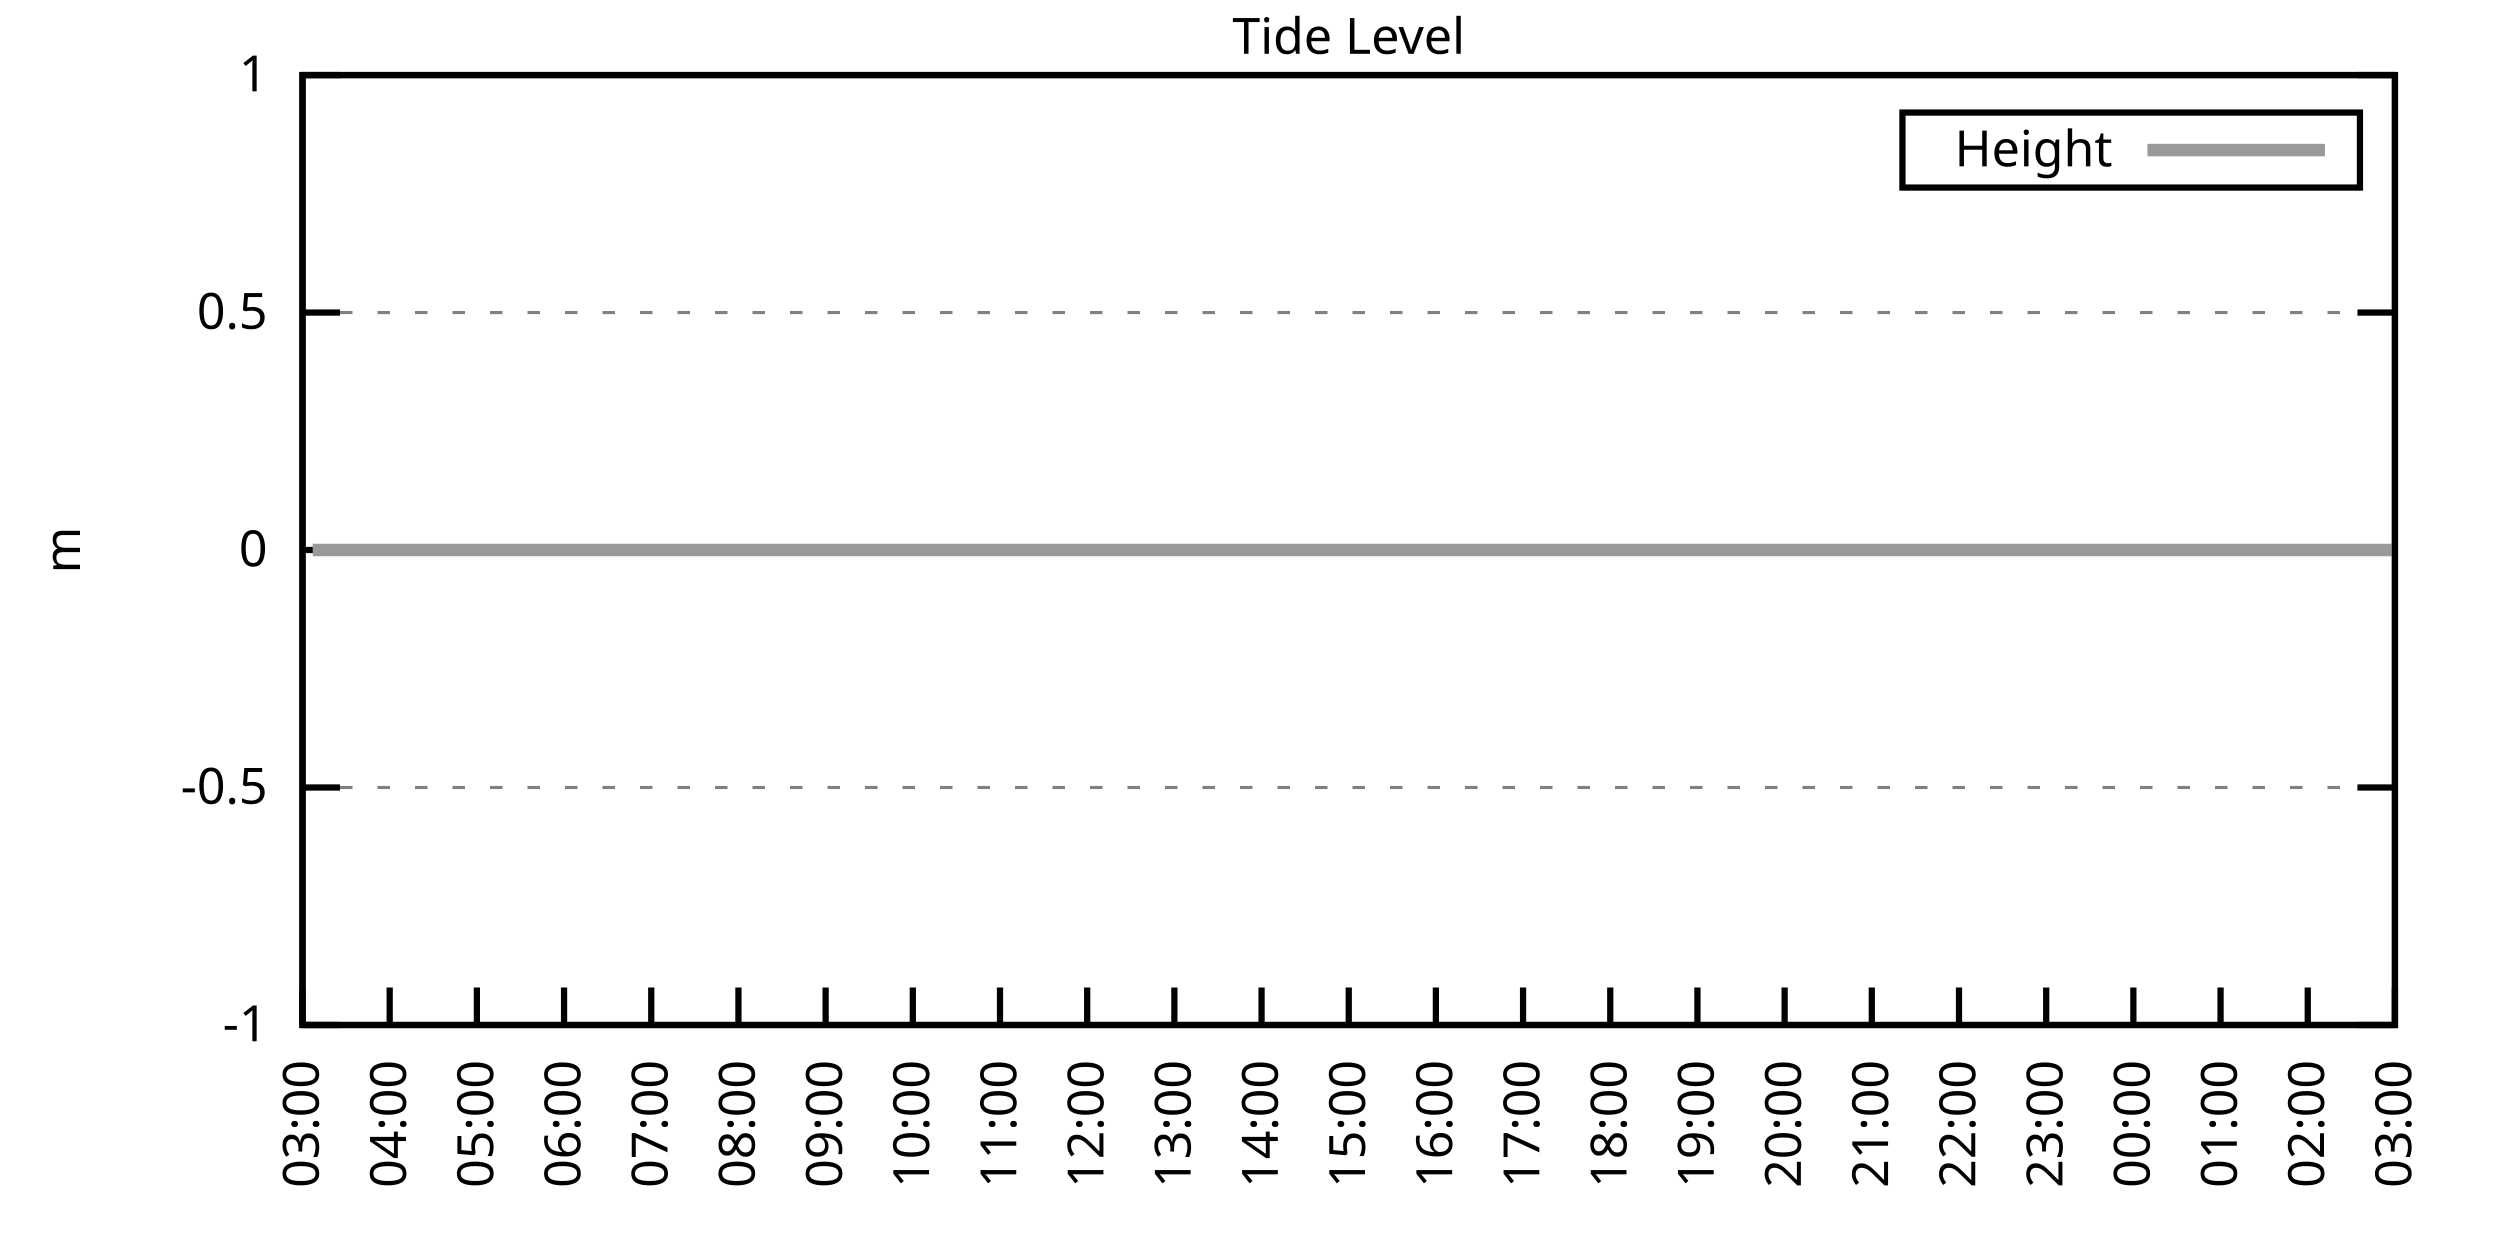
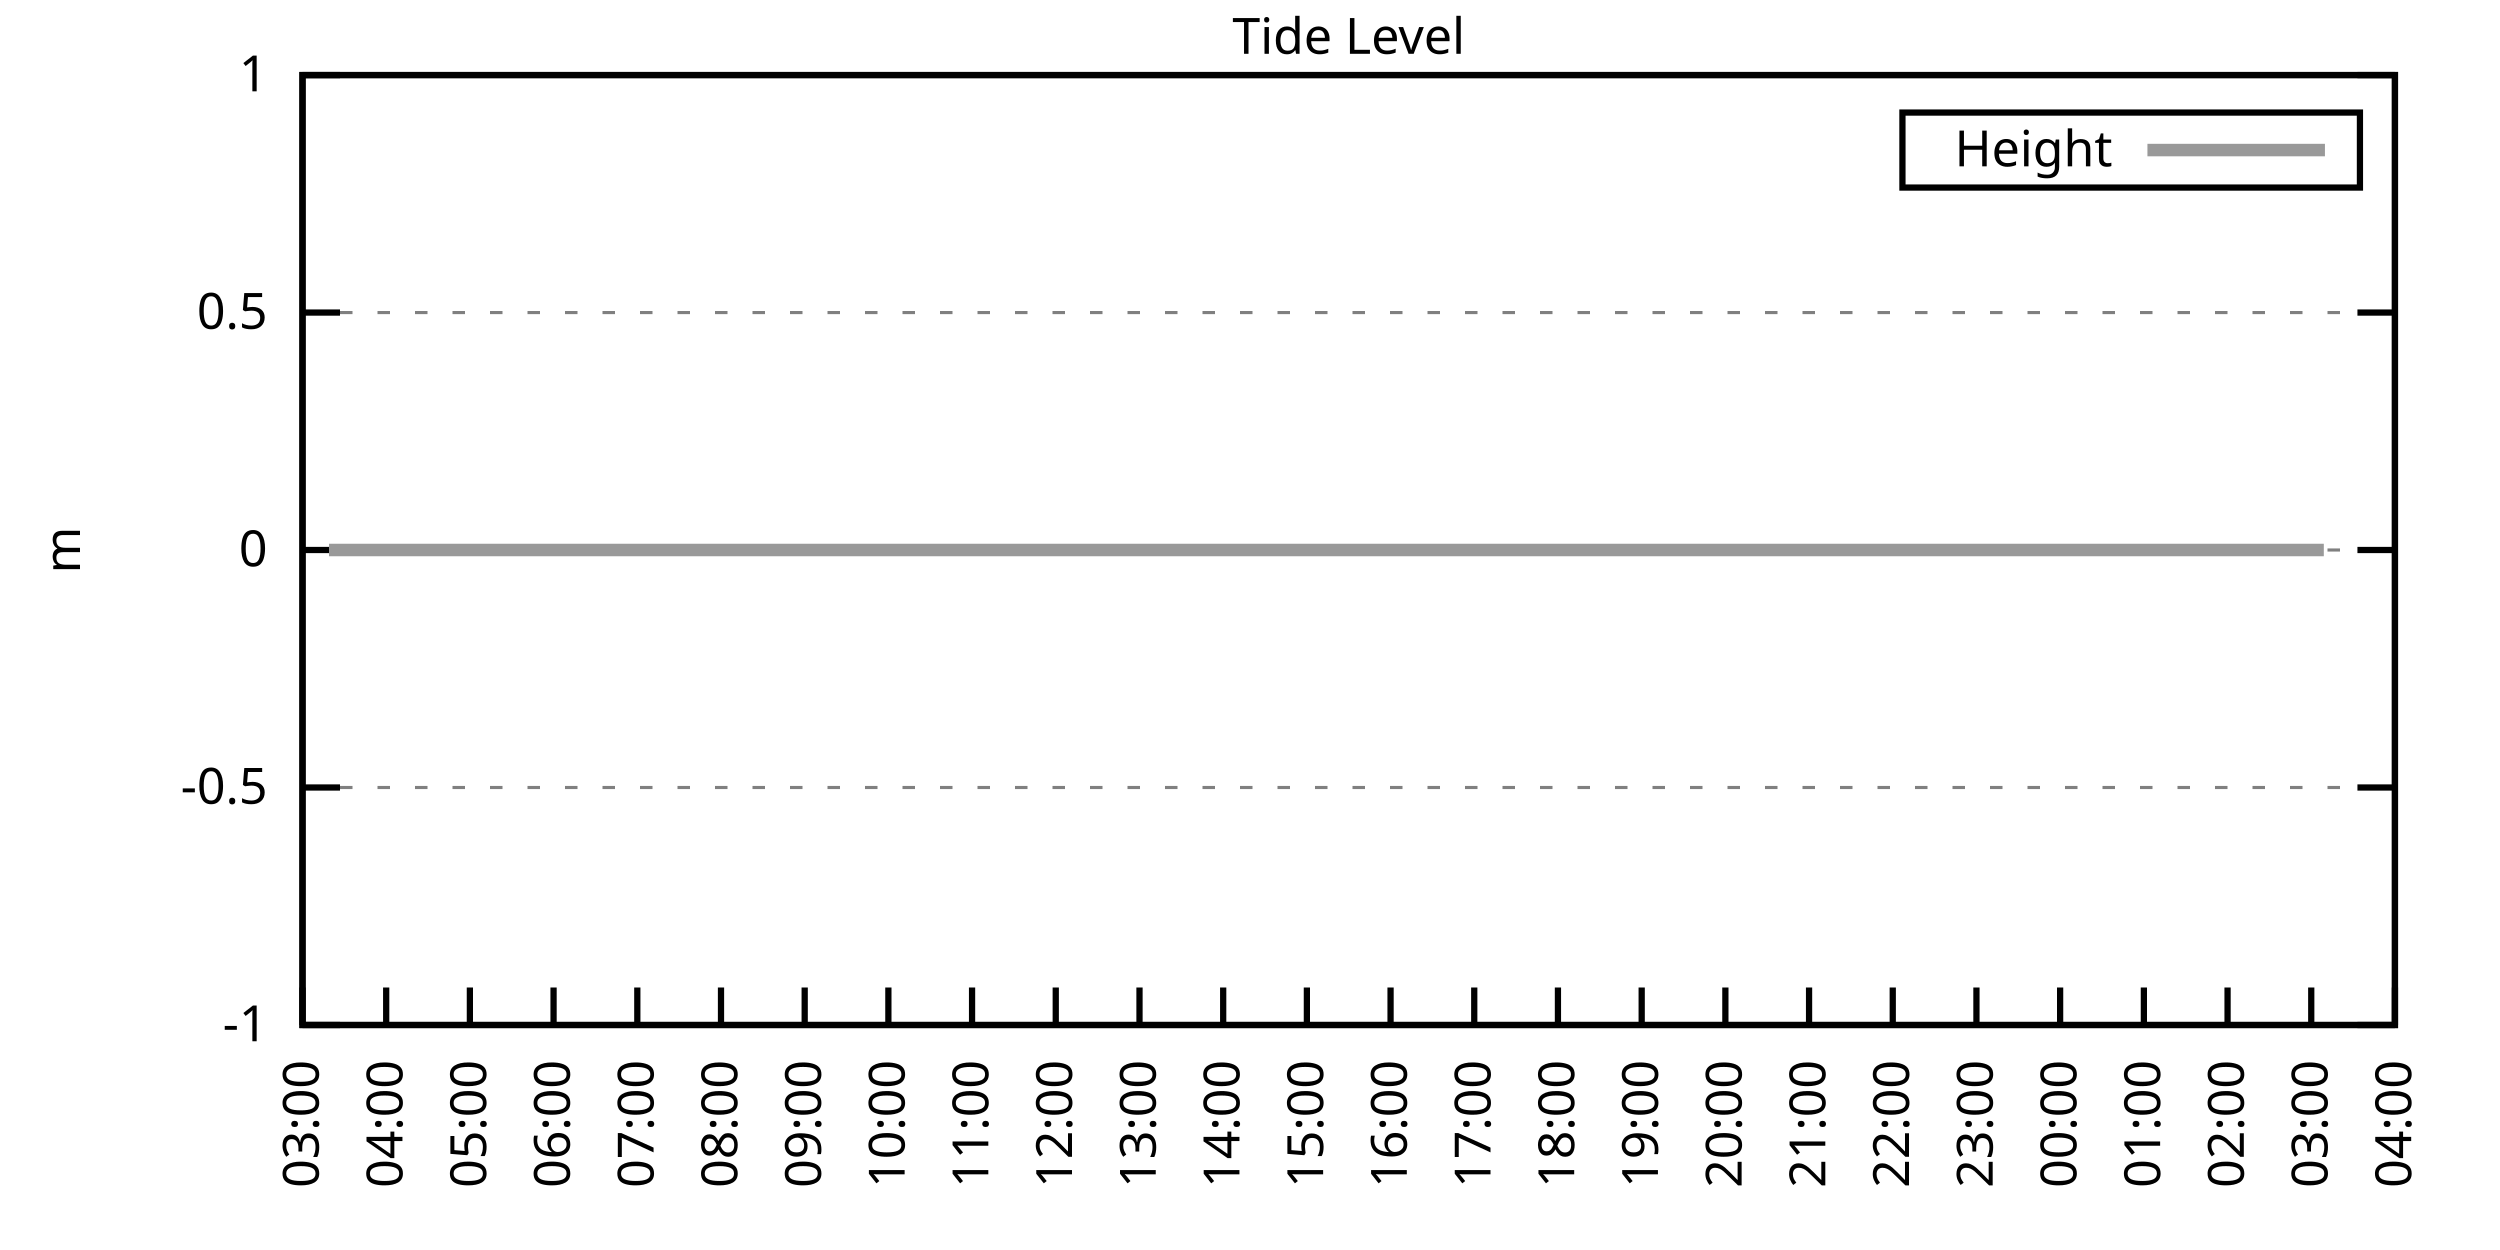
<svg xmlns="http://www.w3.org/2000/svg" xmlns:xlink="http://www.w3.org/1999/xlink" width="400" height="200" viewBox="0 0 400 200">
  <g id="gnuplot_canvas">
    <rect x="0" y="0" width="400" height="200" fill="none" />
    <defs>
      <circle id="gpDot" r="0.5" stroke-width="0.5" stroke="currentColor" />
      <path id="gpPt0" stroke-width="0.333" stroke="currentColor" d="M-1,0 h2 M0,-1 v2" />
      <path id="gpPt1" stroke-width="0.333" stroke="currentColor" d="M-1,-1 L1,1 M1,-1 L-1,1" />
      <path id="gpPt2" stroke-width="0.333" stroke="currentColor" d="M-1,0 L1,0 M0,-1 L0,1 M-1,-1 L1,1 M-1,1 L1,-1" />
      <rect id="gpPt3" stroke-width="0.333" stroke="currentColor" x="-1" y="-1" width="2" height="2" />
      <rect id="gpPt4" stroke-width="0.333" stroke="currentColor" fill="currentColor" x="-1" y="-1" width="2" height="2" />
      <circle id="gpPt5" stroke-width="0.333" stroke="currentColor" cx="0" cy="0" r="1" />
      <use xlink:href="#gpPt5" id="gpPt6" fill="currentColor" stroke="none" />
      <path id="gpPt7" stroke-width="0.333" stroke="currentColor" d="M0,-1.33 L-1.33,0.67 L1.33,0.67 z" />
      <use xlink:href="#gpPt7" id="gpPt8" fill="currentColor" stroke="none" />
      <use xlink:href="#gpPt7" id="gpPt9" stroke="currentColor" transform="rotate(180)" />
      <use xlink:href="#gpPt9" id="gpPt10" fill="currentColor" stroke="none" />
      <use xlink:href="#gpPt3" id="gpPt11" stroke="currentColor" transform="rotate(45)" />
      <use xlink:href="#gpPt11" id="gpPt12" fill="currentColor" stroke="none" />
      <path id="gpPt13" stroke-width="0.333" stroke="currentColor" d="M0,1.330 L1.265,0.411 L0.782,-1.067 L-0.782,-1.076 L-1.265,0.411 z" />
      <use xlink:href="#gpPt13" id="gpPt14" fill="currentColor" stroke="none" />
      <filter id="textbox" filterUnits="objectBoundingBox" x="0" y="0" height="1" width="1">
        <feFlood flood-color="white" flood-opacity="1" result="bgnd" />
        <feComposite in="SourceGraphic" in2="bgnd" operator="atop" />
      </filter>
      <filter id="greybox" filterUnits="objectBoundingBox" x="0" y="0" height="1" width="1">
        <feFlood flood-color="lightgrey" flood-opacity="1" result="grey" />
        <feComposite in="SourceGraphic" in2="grey" operator="atop" />
      </filter>
    </defs>
    <g fill="none" color="white" stroke="currentColor" stroke-width="1.00" stroke-linecap="butt" stroke-linejoin="miter">
</g>
    <g fill="none" color="black" stroke="currentColor" stroke-width="1.00" stroke-linecap="butt" stroke-linejoin="miter">
      <g stroke="none" shape-rendering="crispEdges">
        <polygon fill="rgb(255, 255, 255)" points="48.40,164.00 383.18,164.00 383.18,12.02 48.40,12.02 " />
      </g>
    </g>
    <g fill="none" color="black" stroke="currentColor" stroke-width="1.00" stroke-linecap="butt" stroke-linejoin="miter">
</g>
    <g fill="none" color="black" stroke="black" stroke-width="0.50" stroke-linecap="butt" stroke-linejoin="miter">
</g>
    <g fill="none" color="gray" stroke="currentColor" stroke-width="0.50" stroke-linecap="butt" stroke-linejoin="miter">
      <path stroke="gray" stroke-dasharray="2,4" class="gridline" d="M48.40,164.00 L383.19,164.00  " />
    </g>
    <g fill="none" color="gray" stroke="gray" stroke-width="1.00" stroke-linecap="butt" stroke-linejoin="miter">
</g>
    <g fill="none" color="black" stroke="currentColor" stroke-width="1.00" stroke-linecap="butt" stroke-linejoin="miter">
      <path stroke="black" d="M48.40,164.00 L54.40,164.00 M383.19,164.00 L377.19,164.00  " />
      <g transform="translate(42.80,166.60)" stroke="none" fill="black" font-family="Sans" font-size="8.00" text-anchor="end">
        <text>
          <tspan font-family="Sans">-1</tspan>
        </text>
      </g>
    </g>
    <g fill="none" color="black" stroke="currentColor" stroke-width="1.00" stroke-linecap="butt" stroke-linejoin="miter">
</g>
    <g fill="none" color="black" stroke="black" stroke-width="0.50" stroke-linecap="butt" stroke-linejoin="miter">
</g>
    <g fill="none" color="gray" stroke="currentColor" stroke-width="0.50" stroke-linecap="butt" stroke-linejoin="miter">
      <path stroke="gray" stroke-dasharray="2,4" class="gridline" d="M48.40,126.00 L383.19,126.00  " />
    </g>
    <g fill="none" color="gray" stroke="gray" stroke-width="1.00" stroke-linecap="butt" stroke-linejoin="miter">
</g>
    <g fill="none" color="black" stroke="currentColor" stroke-width="1.00" stroke-linecap="butt" stroke-linejoin="miter">
      <path stroke="black" d="M48.40,126.00 L54.40,126.00 M383.19,126.00 L377.19,126.00  " />
      <g transform="translate(42.80,128.60)" stroke="none" fill="black" font-family="Sans" font-size="8.00" text-anchor="end">
        <text>
          <tspan font-family="Sans">-0.5</tspan>
        </text>
      </g>
    </g>
    <g fill="none" color="black" stroke="currentColor" stroke-width="1.00" stroke-linecap="butt" stroke-linejoin="miter">
</g>
    <g fill="none" color="black" stroke="black" stroke-width="0.50" stroke-linecap="butt" stroke-linejoin="miter">
</g>
    <g fill="none" color="gray" stroke="currentColor" stroke-width="0.50" stroke-linecap="butt" stroke-linejoin="miter">
      <path stroke="gray" stroke-dasharray="2,4" class="gridline" d="M48.40,88.00 L383.19,88.00  " />
    </g>
    <g fill="none" color="gray" stroke="gray" stroke-width="1.00" stroke-linecap="butt" stroke-linejoin="miter">
</g>
    <g fill="none" color="black" stroke="currentColor" stroke-width="1.00" stroke-linecap="butt" stroke-linejoin="miter">
      <path stroke="black" d="M48.40,88.00 L54.40,88.00 M383.19,88.00 L377.19,88.00  " />
      <g transform="translate(42.80,90.60)" stroke="none" fill="black" font-family="Sans" font-size="8.00" text-anchor="end">
        <text>
          <tspan font-family="Sans"> 0</tspan>
        </text>
      </g>
    </g>
    <g fill="none" color="black" stroke="currentColor" stroke-width="1.00" stroke-linecap="butt" stroke-linejoin="miter">
</g>
    <g fill="none" color="black" stroke="black" stroke-width="0.50" stroke-linecap="butt" stroke-linejoin="miter">
</g>
    <g fill="none" color="gray" stroke="currentColor" stroke-width="0.50" stroke-linecap="butt" stroke-linejoin="miter">
      <path stroke="gray" stroke-dasharray="2,4" class="gridline" d="M48.40,50.01 L383.19,50.01  " />
    </g>
    <g fill="none" color="gray" stroke="gray" stroke-width="1.00" stroke-linecap="butt" stroke-linejoin="miter">
</g>
    <g fill="none" color="black" stroke="currentColor" stroke-width="1.00" stroke-linecap="butt" stroke-linejoin="miter">
      <path stroke="black" d="M48.40,50.01 L54.40,50.01 M383.19,50.01 L377.19,50.01  " />
      <g transform="translate(42.80,52.61)" stroke="none" fill="black" font-family="Sans" font-size="8.00" text-anchor="end">
        <text>
          <tspan font-family="Sans"> 0.5</tspan>
        </text>
      </g>
    </g>
    <g fill="none" color="black" stroke="currentColor" stroke-width="1.00" stroke-linecap="butt" stroke-linejoin="miter">
</g>
    <g fill="none" color="black" stroke="black" stroke-width="0.50" stroke-linecap="butt" stroke-linejoin="miter">
</g>
    <g fill="none" color="gray" stroke="currentColor" stroke-width="0.50" stroke-linecap="butt" stroke-linejoin="miter">
      <path stroke="gray" stroke-dasharray="2,4" class="gridline" d="M48.40,12.01 L383.19,12.01  " />
    </g>
    <g fill="none" color="gray" stroke="gray" stroke-width="1.00" stroke-linecap="butt" stroke-linejoin="miter">
</g>
    <g fill="none" color="black" stroke="currentColor" stroke-width="1.00" stroke-linecap="butt" stroke-linejoin="miter">
      <path stroke="black" d="M48.40,12.01 L54.40,12.01 M383.19,12.01 L377.19,12.01  " />
      <g transform="translate(42.80,14.61)" stroke="none" fill="black" font-family="Sans" font-size="8.00" text-anchor="end">
        <text>
          <tspan font-family="Sans"> 1</tspan>
        </text>
      </g>
    </g>
    <g fill="none" color="black" stroke="currentColor" stroke-width="1.00" stroke-linecap="butt" stroke-linejoin="miter">
      <path stroke="black" d="M48.40,164.00 L48.40,158.00  " />
      <g transform="translate(51.00,169.60) rotate(270.00)" stroke="none" fill="black" font-family="Sans" font-size="8.00" text-anchor="end">
        <text>
          <tspan font-family="Sans">03:00</tspan>
        </text>
      </g>
    </g>
    <g fill="none" color="black" stroke="currentColor" stroke-width="1.00" stroke-linecap="butt" stroke-linejoin="miter">
-       <path stroke="black" d="M62.35,164.00 L62.35,158.00  " />
-       <g transform="translate(64.95,169.60) rotate(270.00)" stroke="none" fill="black" font-family="Sans" font-size="8.00" text-anchor="end">
+       <path stroke="black" d="M61.79,164.00 L61.79,158.00  " />
+       <g transform="translate(64.39,169.60) rotate(270.00)" stroke="none" fill="black" font-family="Sans" font-size="8.00" text-anchor="end">
        <text>
          <tspan font-family="Sans">04:00</tspan>
        </text>
      </g>
    </g>
    <g fill="none" color="black" stroke="currentColor" stroke-width="1.00" stroke-linecap="butt" stroke-linejoin="miter">
-       <path stroke="black" d="M76.30,164.00 L76.30,158.00  " />
-       <g transform="translate(78.90,169.60) rotate(270.00)" stroke="none" fill="black" font-family="Sans" font-size="8.00" text-anchor="end">
+       <path stroke="black" d="M75.18,164.00 L75.18,158.00  " />
+       <g transform="translate(77.78,169.60) rotate(270.00)" stroke="none" fill="black" font-family="Sans" font-size="8.00" text-anchor="end">
        <text>
          <tspan font-family="Sans">05:00</tspan>
        </text>
      </g>
    </g>
    <g fill="none" color="black" stroke="currentColor" stroke-width="1.00" stroke-linecap="butt" stroke-linejoin="miter">
-       <path stroke="black" d="M90.25,164.00 L90.25,158.00  " />
-       <g transform="translate(92.85,169.60) rotate(270.00)" stroke="none" fill="black" font-family="Sans" font-size="8.00" text-anchor="end">
+       <path stroke="black" d="M88.57,164.00 L88.57,158.00  " />
+       <g transform="translate(91.17,169.60) rotate(270.00)" stroke="none" fill="black" font-family="Sans" font-size="8.00" text-anchor="end">
        <text>
          <tspan font-family="Sans">06:00</tspan>
        </text>
      </g>
    </g>
    <g fill="none" color="black" stroke="currentColor" stroke-width="1.00" stroke-linecap="butt" stroke-linejoin="miter">
-       <path stroke="black" d="M104.20,164.00 L104.20,158.00  " />
-       <g transform="translate(106.80,169.60) rotate(270.00)" stroke="none" fill="black" font-family="Sans" font-size="8.00" text-anchor="end">
+       <path stroke="black" d="M101.97,164.00 L101.97,158.00  " />
+       <g transform="translate(104.57,169.60) rotate(270.00)" stroke="none" fill="black" font-family="Sans" font-size="8.00" text-anchor="end">
        <text>
          <tspan font-family="Sans">07:00</tspan>
        </text>
      </g>
    </g>
    <g fill="none" color="black" stroke="currentColor" stroke-width="1.00" stroke-linecap="butt" stroke-linejoin="miter">
-       <path stroke="black" d="M118.15,164.00 L118.15,158.00  " />
-       <g transform="translate(120.75,169.60) rotate(270.00)" stroke="none" fill="black" font-family="Sans" font-size="8.00" text-anchor="end">
+       <path stroke="black" d="M115.36,164.00 L115.36,158.00  " />
+       <g transform="translate(117.96,169.60) rotate(270.00)" stroke="none" fill="black" font-family="Sans" font-size="8.00" text-anchor="end">
        <text>
          <tspan font-family="Sans">08:00</tspan>
        </text>
      </g>
    </g>
    <g fill="none" color="black" stroke="currentColor" stroke-width="1.00" stroke-linecap="butt" stroke-linejoin="miter">
-       <path stroke="black" d="M132.10,164.00 L132.10,158.00  " />
-       <g transform="translate(134.70,169.60) rotate(270.00)" stroke="none" fill="black" font-family="Sans" font-size="8.00" text-anchor="end">
+       <path stroke="black" d="M128.75,164.00 L128.75,158.00  " />
+       <g transform="translate(131.35,169.60) rotate(270.00)" stroke="none" fill="black" font-family="Sans" font-size="8.00" text-anchor="end">
        <text>
          <tspan font-family="Sans">09:00</tspan>
        </text>
      </g>
    </g>
    <g fill="none" color="black" stroke="currentColor" stroke-width="1.00" stroke-linecap="butt" stroke-linejoin="miter">
-       <path stroke="black" d="M146.05,164.00 L146.05,158.00  " />
-       <g transform="translate(148.65,169.60) rotate(270.00)" stroke="none" fill="black" font-family="Sans" font-size="8.00" text-anchor="end">
+       <path stroke="black" d="M142.14,164.00 L142.14,158.00  " />
+       <g transform="translate(144.74,169.60) rotate(270.00)" stroke="none" fill="black" font-family="Sans" font-size="8.00" text-anchor="end">
        <text>
          <tspan font-family="Sans">10:00</tspan>
        </text>
      </g>
    </g>
    <g fill="none" color="black" stroke="currentColor" stroke-width="1.00" stroke-linecap="butt" stroke-linejoin="miter">
-       <path stroke="black" d="M160.00,164.00 L160.00,158.00  " />
-       <g transform="translate(162.60,169.60) rotate(270.00)" stroke="none" fill="black" font-family="Sans" font-size="8.00" text-anchor="end">
+       <path stroke="black" d="M155.53,164.00 L155.53,158.00  " />
+       <g transform="translate(158.13,169.60) rotate(270.00)" stroke="none" fill="black" font-family="Sans" font-size="8.00" text-anchor="end">
        <text>
          <tspan font-family="Sans">11:00</tspan>
        </text>
      </g>
    </g>
    <g fill="none" color="black" stroke="currentColor" stroke-width="1.00" stroke-linecap="butt" stroke-linejoin="miter">
-       <path stroke="black" d="M173.95,164.00 L173.95,158.00  " />
-       <g transform="translate(176.55,169.60) rotate(270.00)" stroke="none" fill="black" font-family="Sans" font-size="8.00" text-anchor="end">
+       <path stroke="black" d="M168.92,164.00 L168.92,158.00  " />
+       <g transform="translate(171.52,169.60) rotate(270.00)" stroke="none" fill="black" font-family="Sans" font-size="8.00" text-anchor="end">
        <text>
          <tspan font-family="Sans">12:00</tspan>
        </text>
      </g>
    </g>
    <g fill="none" color="black" stroke="currentColor" stroke-width="1.00" stroke-linecap="butt" stroke-linejoin="miter">
-       <path stroke="black" d="M187.90,164.00 L187.90,158.00  " />
-       <g transform="translate(190.50,169.60) rotate(270.00)" stroke="none" fill="black" font-family="Sans" font-size="8.00" text-anchor="end">
+       <path stroke="black" d="M182.32,164.00 L182.32,158.00  " />
+       <g transform="translate(184.92,169.60) rotate(270.00)" stroke="none" fill="black" font-family="Sans" font-size="8.00" text-anchor="end">
        <text>
          <tspan font-family="Sans">13:00</tspan>
        </text>
      </g>
    </g>
    <g fill="none" color="black" stroke="currentColor" stroke-width="1.00" stroke-linecap="butt" stroke-linejoin="miter">
-       <path stroke="black" d="M201.85,164.00 L201.85,158.00  " />
-       <g transform="translate(204.45,169.60) rotate(270.00)" stroke="none" fill="black" font-family="Sans" font-size="8.00" text-anchor="end">
+       <path stroke="black" d="M195.71,164.00 L195.71,158.00  " />
+       <g transform="translate(198.31,169.60) rotate(270.00)" stroke="none" fill="black" font-family="Sans" font-size="8.00" text-anchor="end">
        <text>
          <tspan font-family="Sans">14:00</tspan>
        </text>
      </g>
    </g>
    <g fill="none" color="black" stroke="currentColor" stroke-width="1.00" stroke-linecap="butt" stroke-linejoin="miter">
-       <path stroke="black" d="M215.80,164.00 L215.80,158.00  " />
-       <g transform="translate(218.40,169.60) rotate(270.00)" stroke="none" fill="black" font-family="Sans" font-size="8.00" text-anchor="end">
+       <path stroke="black" d="M209.10,164.00 L209.10,158.00  " />
+       <g transform="translate(211.70,169.60) rotate(270.00)" stroke="none" fill="black" font-family="Sans" font-size="8.00" text-anchor="end">
        <text>
          <tspan font-family="Sans">15:00</tspan>
        </text>
      </g>
    </g>
    <g fill="none" color="black" stroke="currentColor" stroke-width="1.00" stroke-linecap="butt" stroke-linejoin="miter">
-       <path stroke="black" d="M229.74,164.00 L229.74,158.00  " />
-       <g transform="translate(232.34,169.60) rotate(270.00)" stroke="none" fill="black" font-family="Sans" font-size="8.00" text-anchor="end">
+       <path stroke="black" d="M222.49,164.00 L222.49,158.00  " />
+       <g transform="translate(225.09,169.60) rotate(270.00)" stroke="none" fill="black" font-family="Sans" font-size="8.00" text-anchor="end">
        <text>
          <tspan font-family="Sans">16:00</tspan>
        </text>
      </g>
    </g>
    <g fill="none" color="black" stroke="currentColor" stroke-width="1.00" stroke-linecap="butt" stroke-linejoin="miter">
-       <path stroke="black" d="M243.69,164.00 L243.69,158.00  " />
-       <g transform="translate(246.29,169.60) rotate(270.00)" stroke="none" fill="black" font-family="Sans" font-size="8.00" text-anchor="end">
+       <path stroke="black" d="M235.88,164.00 L235.88,158.00  " />
+       <g transform="translate(238.48,169.60) rotate(270.00)" stroke="none" fill="black" font-family="Sans" font-size="8.00" text-anchor="end">
        <text>
          <tspan font-family="Sans">17:00</tspan>
        </text>
      </g>
    </g>
    <g fill="none" color="black" stroke="currentColor" stroke-width="1.00" stroke-linecap="butt" stroke-linejoin="miter">
-       <path stroke="black" d="M257.64,164.00 L257.64,158.00  " />
-       <g transform="translate(260.24,169.60) rotate(270.00)" stroke="none" fill="black" font-family="Sans" font-size="8.00" text-anchor="end">
+       <path stroke="black" d="M249.27,164.00 L249.27,158.00  " />
+       <g transform="translate(251.87,169.60) rotate(270.00)" stroke="none" fill="black" font-family="Sans" font-size="8.00" text-anchor="end">
        <text>
          <tspan font-family="Sans">18:00</tspan>
        </text>
      </g>
    </g>
    <g fill="none" color="black" stroke="currentColor" stroke-width="1.00" stroke-linecap="butt" stroke-linejoin="miter">
-       <path stroke="black" d="M271.59,164.00 L271.59,158.00  " />
-       <g transform="translate(274.19,169.60) rotate(270.00)" stroke="none" fill="black" font-family="Sans" font-size="8.00" text-anchor="end">
+       <path stroke="black" d="M262.67,164.00 L262.67,158.00  " />
+       <g transform="translate(265.27,169.60) rotate(270.00)" stroke="none" fill="black" font-family="Sans" font-size="8.00" text-anchor="end">
        <text>
          <tspan font-family="Sans">19:00</tspan>
        </text>
      </g>
    </g>
    <g fill="none" color="black" stroke="currentColor" stroke-width="1.00" stroke-linecap="butt" stroke-linejoin="miter">
-       <path stroke="black" d="M285.54,164.00 L285.54,158.00  " />
-       <g transform="translate(288.14,169.60) rotate(270.00)" stroke="none" fill="black" font-family="Sans" font-size="8.00" text-anchor="end">
+       <path stroke="black" d="M276.06,164.00 L276.06,158.00  " />
+       <g transform="translate(278.66,169.60) rotate(270.00)" stroke="none" fill="black" font-family="Sans" font-size="8.00" text-anchor="end">
        <text>
          <tspan font-family="Sans">20:00</tspan>
        </text>
      </g>
    </g>
    <g fill="none" color="black" stroke="currentColor" stroke-width="1.00" stroke-linecap="butt" stroke-linejoin="miter">
-       <path stroke="black" d="M299.49,164.00 L299.49,158.00  " />
-       <g transform="translate(302.09,169.60) rotate(270.00)" stroke="none" fill="black" font-family="Sans" font-size="8.00" text-anchor="end">
+       <path stroke="black" d="M289.45,164.00 L289.45,158.00  " />
+       <g transform="translate(292.05,169.60) rotate(270.00)" stroke="none" fill="black" font-family="Sans" font-size="8.00" text-anchor="end">
        <text>
          <tspan font-family="Sans">21:00</tspan>
        </text>
      </g>
    </g>
    <g fill="none" color="black" stroke="currentColor" stroke-width="1.00" stroke-linecap="butt" stroke-linejoin="miter">
-       <path stroke="black" d="M313.44,164.00 L313.44,158.00  " />
-       <g transform="translate(316.04,169.60) rotate(270.00)" stroke="none" fill="black" font-family="Sans" font-size="8.00" text-anchor="end">
+       <path stroke="black" d="M302.84,164.00 L302.84,158.00  " />
+       <g transform="translate(305.44,169.60) rotate(270.00)" stroke="none" fill="black" font-family="Sans" font-size="8.00" text-anchor="end">
        <text>
          <tspan font-family="Sans">22:00</tspan>
        </text>
      </g>
    </g>
    <g fill="none" color="black" stroke="currentColor" stroke-width="1.00" stroke-linecap="butt" stroke-linejoin="miter">
-       <path stroke="black" d="M327.39,164.00 L327.39,158.00  " />
-       <g transform="translate(329.99,169.60) rotate(270.00)" stroke="none" fill="black" font-family="Sans" font-size="8.00" text-anchor="end">
+       <path stroke="black" d="M316.23,164.00 L316.23,158.00  " />
+       <g transform="translate(318.83,169.60) rotate(270.00)" stroke="none" fill="black" font-family="Sans" font-size="8.00" text-anchor="end">
        <text>
          <tspan font-family="Sans">23:00</tspan>
        </text>
      </g>
    </g>
    <g fill="none" color="black" stroke="currentColor" stroke-width="1.00" stroke-linecap="butt" stroke-linejoin="miter">
-       <path stroke="black" d="M341.34,164.00 L341.34,158.00  " />
-       <g transform="translate(343.94,169.60) rotate(270.00)" stroke="none" fill="black" font-family="Sans" font-size="8.00" text-anchor="end">
+       <path stroke="black" d="M329.62,164.00 L329.62,158.00  " />
+       <g transform="translate(332.22,169.60) rotate(270.00)" stroke="none" fill="black" font-family="Sans" font-size="8.00" text-anchor="end">
        <text>
          <tspan font-family="Sans">00:00</tspan>
        </text>
      </g>
    </g>
    <g fill="none" color="black" stroke="currentColor" stroke-width="1.00" stroke-linecap="butt" stroke-linejoin="miter">
-       <path stroke="black" d="M355.29,164.00 L355.29,158.00  " />
-       <g transform="translate(357.89,169.60) rotate(270.00)" stroke="none" fill="black" font-family="Sans" font-size="8.00" text-anchor="end">
+       <path stroke="black" d="M343.02,164.00 L343.02,158.00  " />
+       <g transform="translate(345.62,169.60) rotate(270.00)" stroke="none" fill="black" font-family="Sans" font-size="8.00" text-anchor="end">
        <text>
          <tspan font-family="Sans">01:00</tspan>
        </text>
      </g>
    </g>
    <g fill="none" color="black" stroke="currentColor" stroke-width="1.00" stroke-linecap="butt" stroke-linejoin="miter">
-       <path stroke="black" d="M369.24,164.00 L369.24,158.00  " />
-       <g transform="translate(371.84,169.60) rotate(270.00)" stroke="none" fill="black" font-family="Sans" font-size="8.00" text-anchor="end">
+       <path stroke="black" d="M356.41,164.00 L356.41,158.00  " />
+       <g transform="translate(359.01,169.60) rotate(270.00)" stroke="none" fill="black" font-family="Sans" font-size="8.00" text-anchor="end">
        <text>
          <tspan font-family="Sans">02:00</tspan>
+         </text>
+       </g>
+     </g>
+     <g fill="none" color="black" stroke="currentColor" stroke-width="1.00" stroke-linecap="butt" stroke-linejoin="miter">
+       <path stroke="black" d="M369.80,164.00 L369.80,158.00  " />
+       <g transform="translate(372.40,169.60) rotate(270.00)" stroke="none" fill="black" font-family="Sans" font-size="8.00" text-anchor="end">
+         <text>
+           <tspan font-family="Sans">03:00</tspan>
        </text>
      </g>
    </g>
    <g fill="none" color="black" stroke="currentColor" stroke-width="1.00" stroke-linecap="butt" stroke-linejoin="miter">
      <path stroke="black" d="M383.19,164.00 L383.19,158.00  " />
      <g transform="translate(385.79,169.60) rotate(270.00)" stroke="none" fill="black" font-family="Sans" font-size="8.00" text-anchor="end">
        <text>
-           <tspan font-family="Sans">03:00</tspan>
+           <tspan font-family="Sans">04:00</tspan>
        </text>
      </g>
    </g>
    <g fill="none" color="black" stroke="currentColor" stroke-width="1.00" stroke-linecap="butt" stroke-linejoin="miter">
</g>
    <g fill="none" color="black" stroke="currentColor" stroke-width="1.00" stroke-linecap="butt" stroke-linejoin="miter">
      <path stroke="black" d="M48.40,12.01 L48.40,164.00 L383.19,164.00 L383.19,12.01 L48.40,12.01 Z  " />
    </g>
    <g fill="none" color="black" stroke="currentColor" stroke-width="1.00" stroke-linecap="butt" stroke-linejoin="miter">
</g>
    <g fill="none" color="black" stroke="currentColor" stroke-width="1.00" stroke-linecap="butt" stroke-linejoin="miter">
      <path stroke="black" d="M304.39,30.01 L304.39,18.01 L377.59,18.01 L377.59,30.01 L304.39,30.01 Z  " />
    </g>
    <g id="Tide_level_plot_1">
      <g fill="none" color="white" stroke="black" stroke-width="2.00" stroke-linecap="butt" stroke-linejoin="miter">
</g>
      <g fill="none" color="black" stroke="currentColor" stroke-width="2.00" stroke-linecap="butt" stroke-linejoin="miter">
        <g transform="translate(337.99,26.61)" stroke="none" fill="black" font-family="Sans" font-size="8.00" text-anchor="end">
          <text>
            <tspan font-family="Sans">Height</tspan>
          </text>
        </g>
      </g>
      <g fill="none" color="black" stroke="currentColor" stroke-width="2.00" stroke-linecap="butt" stroke-linejoin="miter">
-         <path stroke="rgb(153, 153, 153)" d="M343.59,24.01 L371.99,24.01 M50.03,88.00 L52.82,88.00 L54.91,88.00 L57.23,88.00 L59.33,88.00 L62.12,88.00   L63.98,88.00 L66.53,88.00 L68.86,88.00 L71.18,88.00 L73.74,88.00 L75.60,88.00 L78.39,88.00 L80.48,88.00   L83.04,88.00 L85.13,88.00 L87.69,88.00 L89.78,88.00 L92.11,88.00 L94.67,88.00 L96.76,88.00 L99.32,88.00   L101.41,88.00 L103.73,88.00 L105.83,88.00 L108.38,88.00 L110.71,88.00 L113.27,88.00 L115.59,88.00 L117.68,88.00   L120.01,88.00 L122.33,88.00 L124.66,88.00 L126.98,88.00 L129.54,88.00 L131.63,88.00 L134.19,88.00 L136.51,88.00   L138.61,88.00 L140.93,88.00 L143.49,88.00 L145.58,88.00 L148.14,88.00 L150.23,88.00 L152.56,88.00 L155.11,88.00   L157.21,88.00 L159.76,88.00 L161.86,88.00 L163.95,88.00 L166.74,88.00 L168.83,88.00 L171.39,88.00 L173.48,88.00   L176.04,88.00 L178.13,88.00 L180.46,88.00 L183.01,88.00 L185.11,88.00 L187.20,88.00 L189.76,88.00 L192.31,88.00   L194.41,88.00 L196.73,88.00 L199.06,88.00 L201.61,88.00 L203.71,88.00 L205.80,88.00 L208.36,88.00 L210.68,88.00   L213.01,88.00 L215.33,88.00 L217.65,88.00 L219.75,88.00 L222.54,88.00 L224.86,88.00 L226.95,88.00 L229.05,88.00   L231.84,88.00 L233.93,88.00 L236.25,88.00 L238.81,88.00 L240.67,88.00 L243.46,88.00 L245.55,88.00 L248.11,88.00   L250.20,88.00 L252.76,88.00 L254.62,88.00 L257.41,88.00 L259.50,88.00 L262.06,88.00 L264.15,88.00 L266.48,88.00   L269.04,88.00 L271.13,88.00 L273.22,88.00 L275.78,88.00 L278.34,88.00 L280.43,88.00 L282.52,88.00 L285.31,88.00   L287.40,88.00 L289.73,88.00 L292.29,88.00 L294.38,88.00 L296.94,88.00 L299.03,88.00 L301.12,88.00 L303.91,88.00   L306.23,88.00 L308.33,88.00 L310.65,88.00 L313.21,88.00 L315.30,88.00 L317.86,88.00 L319.95,88.00 L322.51,88.00   L324.83,88.00 L326.69,88.00 L329.48,88.00 L331.34,88.00 L333.90,88.00 L336.23,88.00 L338.78,88.00 L340.88,88.00   L343.20,88.00 L345.53,88.00 L347.85,88.00 L349.94,88.00 L352.73,88.00 L354.83,88.00 L356.92,88.00 L359.24,88.00   L362.03,88.00 L364.13,88.00 L366.22,88.00 L368.54,88.00 L370.87,88.00 L373.43,88.00 L375.29,88.00 L378.31,88.00   L380.40,88.00 L382.96,88.00  " />
+         <path stroke="rgb(153, 153, 153)" d="M343.59,24.01 L371.99,24.01 M52.64,88.00 L54.65,88.00 L56.88,88.00 L58.89,88.00 L61.57,88.00 L63.35,88.00   L65.81,88.00 L68.04,88.00 L70.27,88.00 L72.73,88.00 L74.51,88.00 L77.19,88.00 L79.20,88.00 L81.66,88.00   L83.66,88.00 L86.12,88.00 L88.13,88.00 L90.36,88.00 L92.82,88.00 L94.82,88.00 L97.28,88.00 L99.29,88.00   L101.52,88.00 L103.53,88.00 L105.98,88.00 L108.22,88.00 L110.67,88.00 L112.90,88.00 L114.91,88.00 L117.14,88.00   L119.38,88.00 L121.61,88.00 L123.84,88.00 L126.29,88.00 L128.30,88.00 L130.76,88.00 L132.99,88.00 L135.00,88.00   L137.23,88.00 L139.69,88.00 L141.69,88.00 L144.15,88.00 L146.16,88.00 L148.39,88.00 L150.85,88.00 L152.85,88.00   L155.31,88.00 L157.32,88.00 L159.33,88.00 L162.01,88.00 L164.01,88.00 L166.47,88.00 L168.48,88.00 L170.93,88.00   L172.94,88.00 L175.17,88.00 L177.63,88.00 L179.64,88.00 L181.65,88.00 L184.10,88.00 L186.56,88.00 L188.57,88.00   L190.80,88.00 L193.03,88.00 L195.48,88.00 L197.49,88.00 L199.50,88.00 L201.96,88.00 L204.19,88.00 L206.42,88.00   L208.65,88.00 L210.88,88.00 L212.89,88.00 L215.57,88.00 L217.80,88.00 L219.81,88.00 L221.82,88.00 L224.50,88.00   L226.51,88.00 L228.74,88.00 L231.20,88.00 L232.98,88.00 L235.66,88.00 L237.67,88.00 L240.12,88.00 L242.13,88.00   L244.59,88.00 L246.37,88.00 L249.05,88.00 L251.06,88.00 L253.51,88.00 L255.52,88.00 L257.76,88.00 L260.21,88.00   L262.22,88.00 L264.23,88.00 L266.68,88.00 L269.14,88.00 L271.15,88.00 L273.16,88.00 L275.83,88.00 L277.84,88.00   L280.07,88.00 L282.53,88.00 L284.54,88.00 L286.99,88.00 L289.00,88.00 L291.01,88.00 L293.69,88.00 L295.92,88.00   L297.93,88.00 L300.16,88.00 L302.62,88.00 L304.63,88.00 L307.08,88.00 L309.09,88.00 L311.54,88.00 L313.78,88.00   L315.56,88.00 L318.24,88.00 L320.03,88.00 L322.48,88.00 L324.71,88.00 L327.17,88.00 L329.18,88.00 L331.41,88.00   L333.64,88.00 L335.87,88.00 L337.88,88.00 L340.56,88.00 L342.57,88.00 L344.58,88.00 L346.81,88.00 L349.49,88.00   L351.50,88.00 L353.51,88.00 L355.74,88.00 L357.97,88.00 L360.42,88.00 L362.21,88.00 L365.11,88.00 L367.12,88.00   L369.58,88.00 L371.81,88.00  " />
      </g>
    </g>
    <g fill="none" color="black" stroke="currentColor" stroke-width="2.00" stroke-linecap="butt" stroke-linejoin="miter">
</g>
    <g fill="none" color="black" stroke="black" stroke-width="1.00" stroke-linecap="butt" stroke-linejoin="miter">
</g>
    <g fill="none" color="black" stroke="currentColor" stroke-width="1.00" stroke-linecap="butt" stroke-linejoin="miter">
      <path stroke="black" d="M48.40,12.01 L48.40,164.00 L383.19,164.00 L383.19,12.01 L48.40,12.01 Z  " />
      <g transform="translate(12.80,88.01) rotate(270.00)" stroke="none" fill="black" font-family="Sans" font-size="8.00" text-anchor="middle">
        <text>
          <tspan font-family="Sans">m</tspan>
        </text>
      </g>
    </g>
    <g fill="none" color="black" stroke="currentColor" stroke-width="1.00" stroke-linecap="butt" stroke-linejoin="miter">
</g>
    <g fill="none" color="black" stroke="currentColor" stroke-width="1.00" stroke-linecap="butt" stroke-linejoin="miter">
      <g transform="translate(215.79,8.61)" stroke="none" fill="black" font-family="Sans" font-size="8.00" text-anchor="middle">
        <text>
          <tspan font-family="Sans">Tide Level</tspan>
        </text>
      </g>
    </g>
    <g fill="none" color="black" stroke="currentColor" stroke-width="1.00" stroke-linecap="butt" stroke-linejoin="miter">
</g>
  </g>
</svg>
